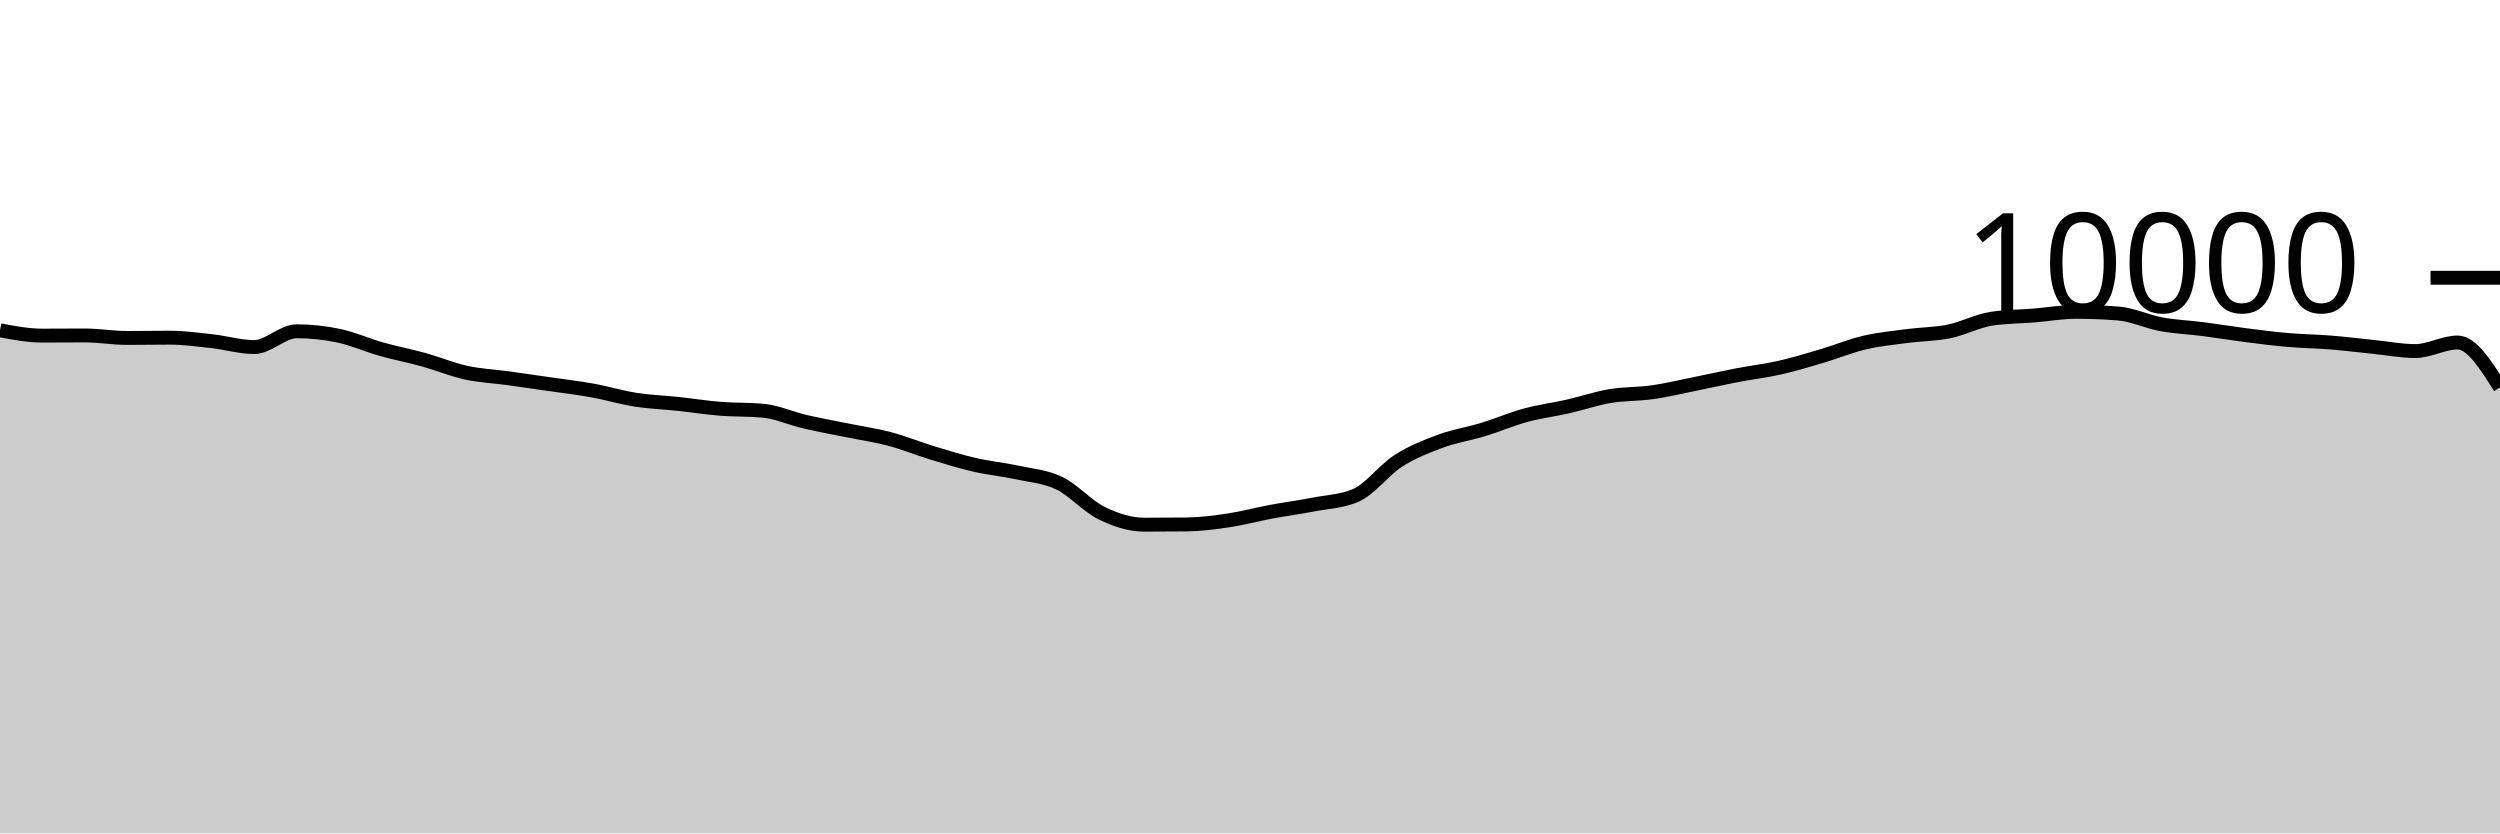
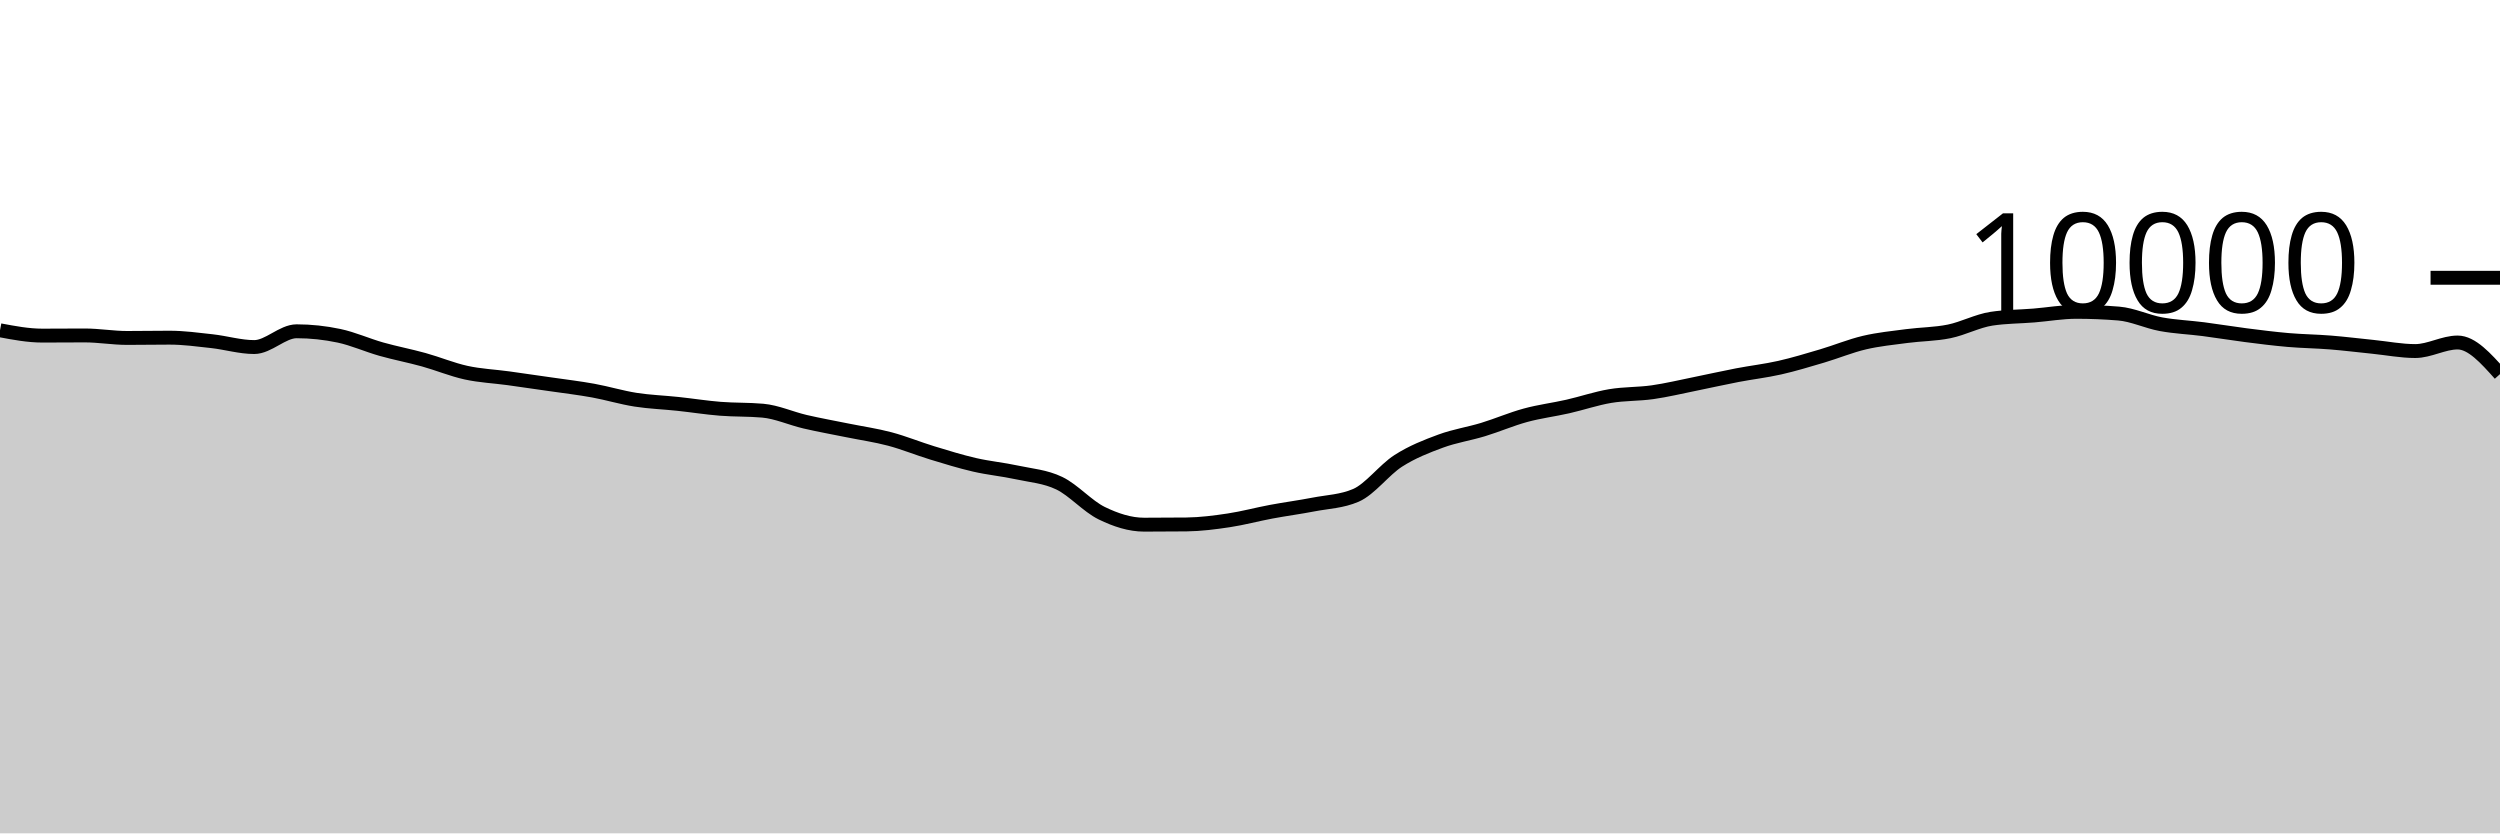
<svg xmlns="http://www.w3.org/2000/svg" viewBox="0 0 180 60">
  <g transform="translate(0,20)">
-     <path class="area" fill="rgba(0, 0, 0, 0.2)" d="M0,3.78C1.017,3.972,2.034,4.164,3.051,4.164C4.068,4.164,5.085,4.152,6.102,4.152C7.119,4.152,8.136,4.332,9.153,4.332C10.169,4.332,11.186,4.312,12.203,4.312C13.22,4.312,14.237,4.451,15.254,4.564C16.271,4.677,17.288,4.988,18.305,4.988C19.322,4.988,20.339,3.852,21.356,3.852C22.373,3.852,23.39,3.961,24.407,4.176C25.424,4.391,26.441,4.853,27.458,5.14C28.475,5.427,29.492,5.618,30.508,5.9C31.525,6.182,32.542,6.609,33.559,6.832C34.576,7.055,35.593,7.096,36.61,7.236C37.627,7.376,38.644,7.524,39.661,7.672C40.678,7.82,41.695,7.939,42.712,8.124C43.729,8.309,44.746,8.621,45.763,8.78C46.78,8.939,47.797,8.971,48.814,9.08C49.831,9.189,50.847,9.351,51.864,9.432C52.881,9.513,53.898,9.477,54.915,9.568C55.932,9.659,56.949,10.127,57.966,10.364C58.983,10.601,60,10.781,61.017,10.988C62.034,11.195,63.051,11.338,64.068,11.608C65.085,11.878,66.102,12.298,67.119,12.608C68.136,12.918,69.153,13.233,70.169,13.468C71.186,13.703,72.203,13.795,73.22,14.016C74.237,14.237,75.254,14.303,76.271,14.792C77.288,15.281,78.305,16.451,79.322,16.948C80.339,17.445,81.356,17.776,82.373,17.776C83.39,17.776,84.407,17.771,85.424,17.76C86.441,17.749,87.458,17.617,88.475,17.464C89.492,17.311,90.508,17.034,91.525,16.844C92.542,16.654,93.559,16.521,94.576,16.324C95.593,16.127,96.61,16.104,97.627,15.664C98.644,15.224,99.661,13.831,100.678,13.18C101.695,12.529,102.712,12.135,103.729,11.76C104.746,11.385,105.763,11.238,106.78,10.928C107.797,10.618,108.814,10.177,109.831,9.9C110.847,9.623,111.864,9.499,112.881,9.268C113.898,9.037,114.915,8.687,115.932,8.516C116.949,8.345,117.966,8.385,118.983,8.24C120,8.095,121.017,7.849,122.034,7.644C123.051,7.439,124.068,7.207,125.085,7.012C126.102,6.817,127.119,6.702,128.136,6.472C129.153,6.242,130.169,5.933,131.186,5.632C132.203,5.331,133.22,4.907,134.237,4.668C135.254,4.429,136.271,4.331,137.288,4.196C138.305,4.061,139.322,4.068,140.339,3.86C141.356,3.652,142.373,3.103,143.39,2.948C144.407,2.793,145.424,2.799,146.441,2.716C147.458,2.633,148.475,2.452,149.492,2.452C150.508,2.452,151.525,2.493,152.542,2.576C153.559,2.659,154.576,3.157,155.593,3.344C156.61,3.531,157.627,3.569,158.644,3.7C159.661,3.831,160.678,4.002,161.695,4.132C162.712,4.262,163.729,4.392,164.746,4.48C165.763,4.568,166.78,4.578,167.797,4.66C168.814,4.742,169.831,4.869,170.847,4.972C171.864,5.075,172.881,5.276,173.898,5.276C174.915,5.276,175.932,4.66,176.949,4.66C177.966,4.66,178.983,6.278,180,7.896L180,40C178.983,40,177.966,40,176.949,40C175.932,40,174.915,40,173.898,40C172.881,40,171.864,40,170.847,40C169.831,40,168.814,40,167.797,40C166.78,40,165.763,40,164.746,40C163.729,40,162.712,40,161.695,40C160.678,40,159.661,40,158.644,40C157.627,40,156.61,40,155.593,40C154.576,40,153.559,40,152.542,40C151.525,40,150.508,40,149.492,40C148.475,40,147.458,40,146.441,40C145.424,40,144.407,40,143.39,40C142.373,40,141.356,40,140.339,40C139.322,40,138.305,40,137.288,40C136.271,40,135.254,40,134.237,40C133.22,40,132.203,40,131.186,40C130.169,40,129.153,40,128.136,40C127.119,40,126.102,40,125.085,40C124.068,40,123.051,40,122.034,40C121.017,40,120,40,118.983,40C117.966,40,116.949,40,115.932,40C114.915,40,113.898,40,112.881,40C111.864,40,110.847,40,109.831,40C108.814,40,107.797,40,106.78,40C105.763,40,104.746,40,103.729,40C102.712,40,101.695,40,100.678,40C99.661,40,98.644,40,97.627,40C96.61,40,95.593,40,94.576,40C93.559,40,92.542,40,91.525,40C90.508,40,89.492,40,88.475,40C87.458,40,86.441,40,85.424,40C84.407,40,83.39,40,82.373,40C81.356,40,80.339,40,79.322,40C78.305,40,77.288,40,76.271,40C75.254,40,74.237,40,73.22,40C72.203,40,71.186,40,70.169,40C69.153,40,68.136,40,67.119,40C66.102,40,65.085,40,64.068,40C63.051,40,62.034,40,61.017,40C60,40,58.983,40,57.966,40C56.949,40,55.932,40,54.915,40C53.898,40,52.881,40,51.864,40C50.847,40,49.831,40,48.814,40C47.797,40,46.78,40,45.763,40C44.746,40,43.729,40,42.712,40C41.695,40,40.678,40,39.661,40C38.644,40,37.627,40,36.61,40C35.593,40,34.576,40,33.559,40C32.542,40,31.525,40,30.508,40C29.492,40,28.475,40,27.458,40C26.441,40,25.424,40,24.407,40C23.39,40,22.373,40,21.356,40C20.339,40,19.322,40,18.305,40C17.288,40,16.271,40,15.254,40C14.237,40,13.22,40,12.203,40C11.186,40,10.169,40,9.153,40C8.136,40,7.119,40,6.102,40C5.085,40,4.068,40,3.051,40C2.034,40,1.017,40,0,40Z" />
-     <path class="line" stroke="black" fill="none" d="M0,3.78C1.017,3.972,2.034,4.164,3.051,4.164C4.068,4.164,5.085,4.152,6.102,4.152C7.119,4.152,8.136,4.332,9.153,4.332C10.169,4.332,11.186,4.312,12.203,4.312C13.22,4.312,14.237,4.451,15.254,4.564C16.271,4.677,17.288,4.988,18.305,4.988C19.322,4.988,20.339,3.852,21.356,3.852C22.373,3.852,23.39,3.961,24.407,4.176C25.424,4.391,26.441,4.853,27.458,5.14C28.475,5.427,29.492,5.618,30.508,5.9C31.525,6.182,32.542,6.609,33.559,6.832C34.576,7.055,35.593,7.096,36.61,7.236C37.627,7.376,38.644,7.524,39.661,7.672C40.678,7.82,41.695,7.939,42.712,8.124C43.729,8.309,44.746,8.621,45.763,8.78C46.78,8.939,47.797,8.971,48.814,9.08C49.831,9.189,50.847,9.351,51.864,9.432C52.881,9.513,53.898,9.477,54.915,9.568C55.932,9.659,56.949,10.127,57.966,10.364C58.983,10.601,60,10.781,61.017,10.988C62.034,11.195,63.051,11.338,64.068,11.608C65.085,11.878,66.102,12.298,67.119,12.608C68.136,12.918,69.153,13.233,70.169,13.468C71.186,13.703,72.203,13.795,73.22,14.016C74.237,14.237,75.254,14.303,76.271,14.792C77.288,15.281,78.305,16.451,79.322,16.948C80.339,17.445,81.356,17.776,82.373,17.776C83.39,17.776,84.407,17.771,85.424,17.76C86.441,17.749,87.458,17.617,88.475,17.464C89.492,17.311,90.508,17.034,91.525,16.844C92.542,16.654,93.559,16.521,94.576,16.324C95.593,16.127,96.61,16.104,97.627,15.664C98.644,15.224,99.661,13.831,100.678,13.18C101.695,12.529,102.712,12.135,103.729,11.76C104.746,11.385,105.763,11.238,106.78,10.928C107.797,10.618,108.814,10.177,109.831,9.9C110.847,9.623,111.864,9.499,112.881,9.268C113.898,9.037,114.915,8.687,115.932,8.516C116.949,8.345,117.966,8.385,118.983,8.24C120,8.095,121.017,7.849,122.034,7.644C123.051,7.439,124.068,7.207,125.085,7.012C126.102,6.817,127.119,6.702,128.136,6.472C129.153,6.242,130.169,5.933,131.186,5.632C132.203,5.331,133.22,4.907,134.237,4.668C135.254,4.429,136.271,4.331,137.288,4.196C138.305,4.061,139.322,4.068,140.339,3.86C141.356,3.652,142.373,3.103,143.39,2.948C144.407,2.793,145.424,2.799,146.441,2.716C147.458,2.633,148.475,2.452,149.492,2.452C150.508,2.452,151.525,2.493,152.542,2.576C153.559,2.659,154.576,3.157,155.593,3.344C156.61,3.531,157.627,3.569,158.644,3.7C159.661,3.831,160.678,4.002,161.695,4.132C162.712,4.262,163.729,4.392,164.746,4.48C165.763,4.568,166.78,4.578,167.797,4.66C168.814,4.742,169.831,4.869,170.847,4.972C171.864,5.075,172.881,5.276,173.898,5.276C174.915,5.276,175.932,4.66,176.949,4.66C177.966,4.66,178.983,6.278,180,7.896" />
+     <path class="area" fill="rgba(0, 0, 0, 0.2)" d="M0,3.78C1.017,3.972,2.034,4.164,3.051,4.164C4.068,4.164,5.085,4.152,6.102,4.152C7.119,4.152,8.136,4.332,9.153,4.332C10.169,4.332,11.186,4.312,12.203,4.312C13.22,4.312,14.237,4.451,15.254,4.564C16.271,4.677,17.288,4.988,18.305,4.988C19.322,4.988,20.339,3.852,21.356,3.852C22.373,3.852,23.39,3.961,24.407,4.176C25.424,4.391,26.441,4.853,27.458,5.14C28.475,5.427,29.492,5.618,30.508,5.9C31.525,6.182,32.542,6.609,33.559,6.832C34.576,7.055,35.593,7.096,36.61,7.236C37.627,7.376,38.644,7.524,39.661,7.672C40.678,7.82,41.695,7.939,42.712,8.124C43.729,8.309,44.746,8.621,45.763,8.78C46.78,8.939,47.797,8.971,48.814,9.08C49.831,9.189,50.847,9.351,51.864,9.432C52.881,9.513,53.898,9.477,54.915,9.568C55.932,9.659,56.949,10.127,57.966,10.364C58.983,10.601,60,10.781,61.017,10.988C62.034,11.195,63.051,11.338,64.068,11.608C65.085,11.878,66.102,12.298,67.119,12.608C68.136,12.918,69.153,13.233,70.169,13.468C71.186,13.703,72.203,13.795,73.22,14.016C74.237,14.237,75.254,14.303,76.271,14.792C77.288,15.281,78.305,16.451,79.322,16.948C80.339,17.445,81.356,17.776,82.373,17.776C83.39,17.776,84.407,17.771,85.424,17.76C86.441,17.749,87.458,17.617,88.475,17.464C89.492,17.311,90.508,17.034,91.525,16.844C92.542,16.654,93.559,16.521,94.576,16.324C95.593,16.127,96.61,16.104,97.627,15.664C98.644,15.224,99.661,13.831,100.678,13.18C101.695,12.529,102.712,12.135,103.729,11.76C104.746,11.385,105.763,11.238,106.78,10.928C107.797,10.618,108.814,10.177,109.831,9.9C110.847,9.623,111.864,9.499,112.881,9.268C113.898,9.037,114.915,8.687,115.932,8.516C116.949,8.345,117.966,8.385,118.983,8.24C120,8.095,121.017,7.849,122.034,7.644C123.051,7.439,124.068,7.207,125.085,7.012C126.102,6.817,127.119,6.702,128.136,6.472C129.153,6.242,130.169,5.933,131.186,5.632C132.203,5.331,133.22,4.907,134.237,4.668C135.254,4.429,136.271,4.331,137.288,4.196C138.305,4.061,139.322,4.068,140.339,3.86C141.356,3.652,142.373,3.103,143.39,2.948C144.407,2.793,145.424,2.799,146.441,2.716C147.458,2.633,148.475,2.452,149.492,2.452C150.508,2.452,151.525,2.493,152.542,2.576C153.559,2.659,154.576,3.157,155.593,3.344C156.61,3.531,157.627,3.569,158.644,3.7C159.661,3.831,160.678,4.002,161.695,4.132C162.712,4.262,163.729,4.392,164.746,4.48C165.763,4.568,166.78,4.578,167.797,4.66C168.814,4.742,169.831,4.869,170.847,4.972C171.864,5.075,172.881,5.276,173.898,5.276C174.915,5.276,175.932,4.66,176.949,4.66C177.966,4.66,178.983,5.798,180,6.936L180,40C178.983,40,177.966,40,176.949,40C175.932,40,174.915,40,173.898,40C172.881,40,171.864,40,170.847,40C169.831,40,168.814,40,167.797,40C166.78,40,165.763,40,164.746,40C163.729,40,162.712,40,161.695,40C160.678,40,159.661,40,158.644,40C157.627,40,156.61,40,155.593,40C154.576,40,153.559,40,152.542,40C151.525,40,150.508,40,149.492,40C148.475,40,147.458,40,146.441,40C145.424,40,144.407,40,143.39,40C142.373,40,141.356,40,140.339,40C139.322,40,138.305,40,137.288,40C136.271,40,135.254,40,134.237,40C133.22,40,132.203,40,131.186,40C130.169,40,129.153,40,128.136,40C127.119,40,126.102,40,125.085,40C124.068,40,123.051,40,122.034,40C121.017,40,120,40,118.983,40C117.966,40,116.949,40,115.932,40C114.915,40,113.898,40,112.881,40C111.864,40,110.847,40,109.831,40C108.814,40,107.797,40,106.78,40C105.763,40,104.746,40,103.729,40C102.712,40,101.695,40,100.678,40C99.661,40,98.644,40,97.627,40C96.61,40,95.593,40,94.576,40C93.559,40,92.542,40,91.525,40C90.508,40,89.492,40,88.475,40C87.458,40,86.441,40,85.424,40C84.407,40,83.39,40,82.373,40C81.356,40,80.339,40,79.322,40C78.305,40,77.288,40,76.271,40C75.254,40,74.237,40,73.22,40C72.203,40,71.186,40,70.169,40C69.153,40,68.136,40,67.119,40C66.102,40,65.085,40,64.068,40C63.051,40,62.034,40,61.017,40C60,40,58.983,40,57.966,40C56.949,40,55.932,40,54.915,40C53.898,40,52.881,40,51.864,40C50.847,40,49.831,40,48.814,40C47.797,40,46.78,40,45.763,40C44.746,40,43.729,40,42.712,40C41.695,40,40.678,40,39.661,40C38.644,40,37.627,40,36.61,40C35.593,40,34.576,40,33.559,40C32.542,40,31.525,40,30.508,40C29.492,40,28.475,40,27.458,40C26.441,40,25.424,40,24.407,40C23.39,40,22.373,40,21.356,40C20.339,40,19.322,40,18.305,40C17.288,40,16.271,40,15.254,40C14.237,40,13.22,40,12.203,40C11.186,40,10.169,40,9.153,40C8.136,40,7.119,40,6.102,40C5.085,40,4.068,40,3.051,40C2.034,40,1.017,40,0,40Z" />
+     <path class="line" stroke="black" fill="none" d="M0,3.78C1.017,3.972,2.034,4.164,3.051,4.164C4.068,4.164,5.085,4.152,6.102,4.152C7.119,4.152,8.136,4.332,9.153,4.332C10.169,4.332,11.186,4.312,12.203,4.312C13.22,4.312,14.237,4.451,15.254,4.564C16.271,4.677,17.288,4.988,18.305,4.988C19.322,4.988,20.339,3.852,21.356,3.852C22.373,3.852,23.39,3.961,24.407,4.176C25.424,4.391,26.441,4.853,27.458,5.14C28.475,5.427,29.492,5.618,30.508,5.9C31.525,6.182,32.542,6.609,33.559,6.832C34.576,7.055,35.593,7.096,36.61,7.236C37.627,7.376,38.644,7.524,39.661,7.672C40.678,7.82,41.695,7.939,42.712,8.124C43.729,8.309,44.746,8.621,45.763,8.78C46.78,8.939,47.797,8.971,48.814,9.08C49.831,9.189,50.847,9.351,51.864,9.432C52.881,9.513,53.898,9.477,54.915,9.568C55.932,9.659,56.949,10.127,57.966,10.364C58.983,10.601,60,10.781,61.017,10.988C62.034,11.195,63.051,11.338,64.068,11.608C65.085,11.878,66.102,12.298,67.119,12.608C68.136,12.918,69.153,13.233,70.169,13.468C71.186,13.703,72.203,13.795,73.22,14.016C74.237,14.237,75.254,14.303,76.271,14.792C77.288,15.281,78.305,16.451,79.322,16.948C80.339,17.445,81.356,17.776,82.373,17.776C83.39,17.776,84.407,17.771,85.424,17.76C86.441,17.749,87.458,17.617,88.475,17.464C89.492,17.311,90.508,17.034,91.525,16.844C92.542,16.654,93.559,16.521,94.576,16.324C95.593,16.127,96.61,16.104,97.627,15.664C98.644,15.224,99.661,13.831,100.678,13.18C101.695,12.529,102.712,12.135,103.729,11.76C104.746,11.385,105.763,11.238,106.78,10.928C107.797,10.618,108.814,10.177,109.831,9.9C110.847,9.623,111.864,9.499,112.881,9.268C113.898,9.037,114.915,8.687,115.932,8.516C116.949,8.345,117.966,8.385,118.983,8.24C120,8.095,121.017,7.849,122.034,7.644C123.051,7.439,124.068,7.207,125.085,7.012C126.102,6.817,127.119,6.702,128.136,6.472C129.153,6.242,130.169,5.933,131.186,5.632C132.203,5.331,133.22,4.907,134.237,4.668C135.254,4.429,136.271,4.331,137.288,4.196C138.305,4.061,139.322,4.068,140.339,3.86C141.356,3.652,142.373,3.103,143.39,2.948C144.407,2.793,145.424,2.799,146.441,2.716C147.458,2.633,148.475,2.452,149.492,2.452C150.508,2.452,151.525,2.493,152.542,2.576C153.559,2.659,154.576,3.157,155.593,3.344C156.61,3.531,157.627,3.569,158.644,3.7C159.661,3.831,160.678,4.002,161.695,4.132C162.712,4.262,163.729,4.392,164.746,4.48C165.763,4.568,166.78,4.578,167.797,4.66C168.814,4.742,169.831,4.869,170.847,4.972C171.864,5.075,172.881,5.276,173.898,5.276C174.915,5.276,175.932,4.66,176.949,4.66C177.966,4.66,178.983,5.798,180,6.936" />
    <path class="axis-ceiling" stroke-width="1" stroke="black" fill="none" d="M175,0L180,0" />
    <text class="axis-ceiling-label" font-family="sans-serif" text-anchor="end" font-size="10px" x="170" y="2.5">10000</text>
  </g>
</svg>
